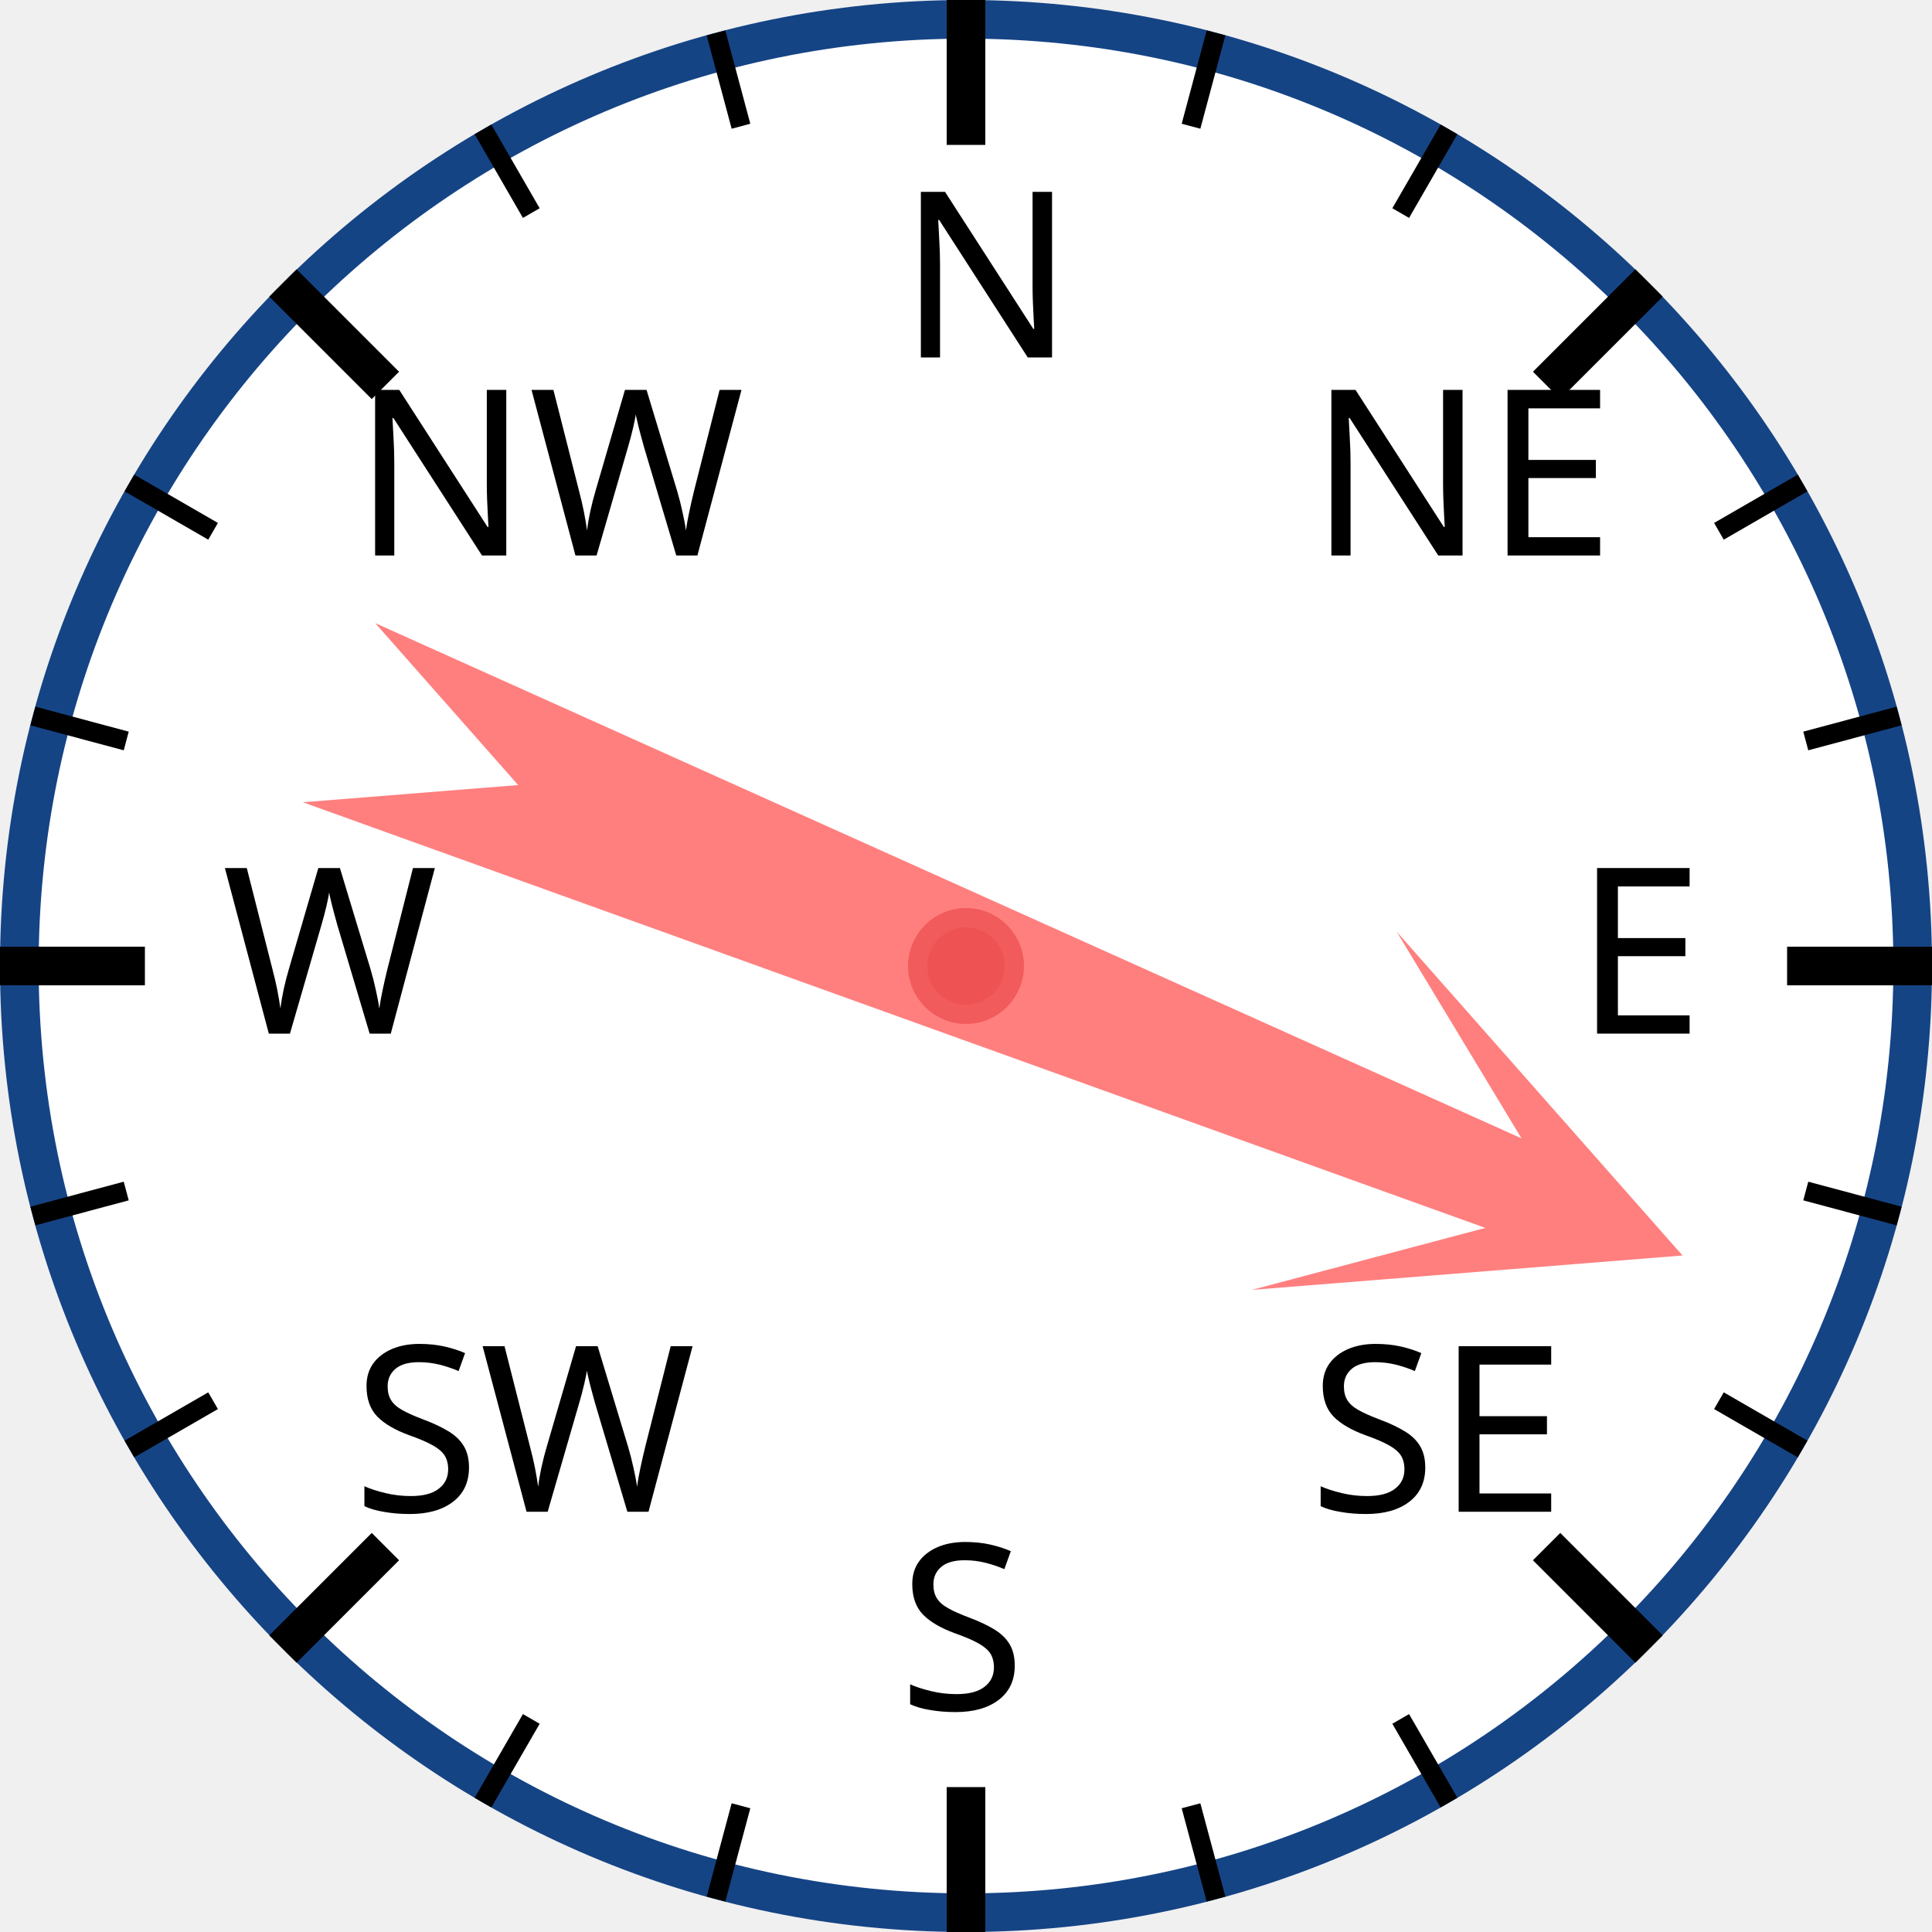
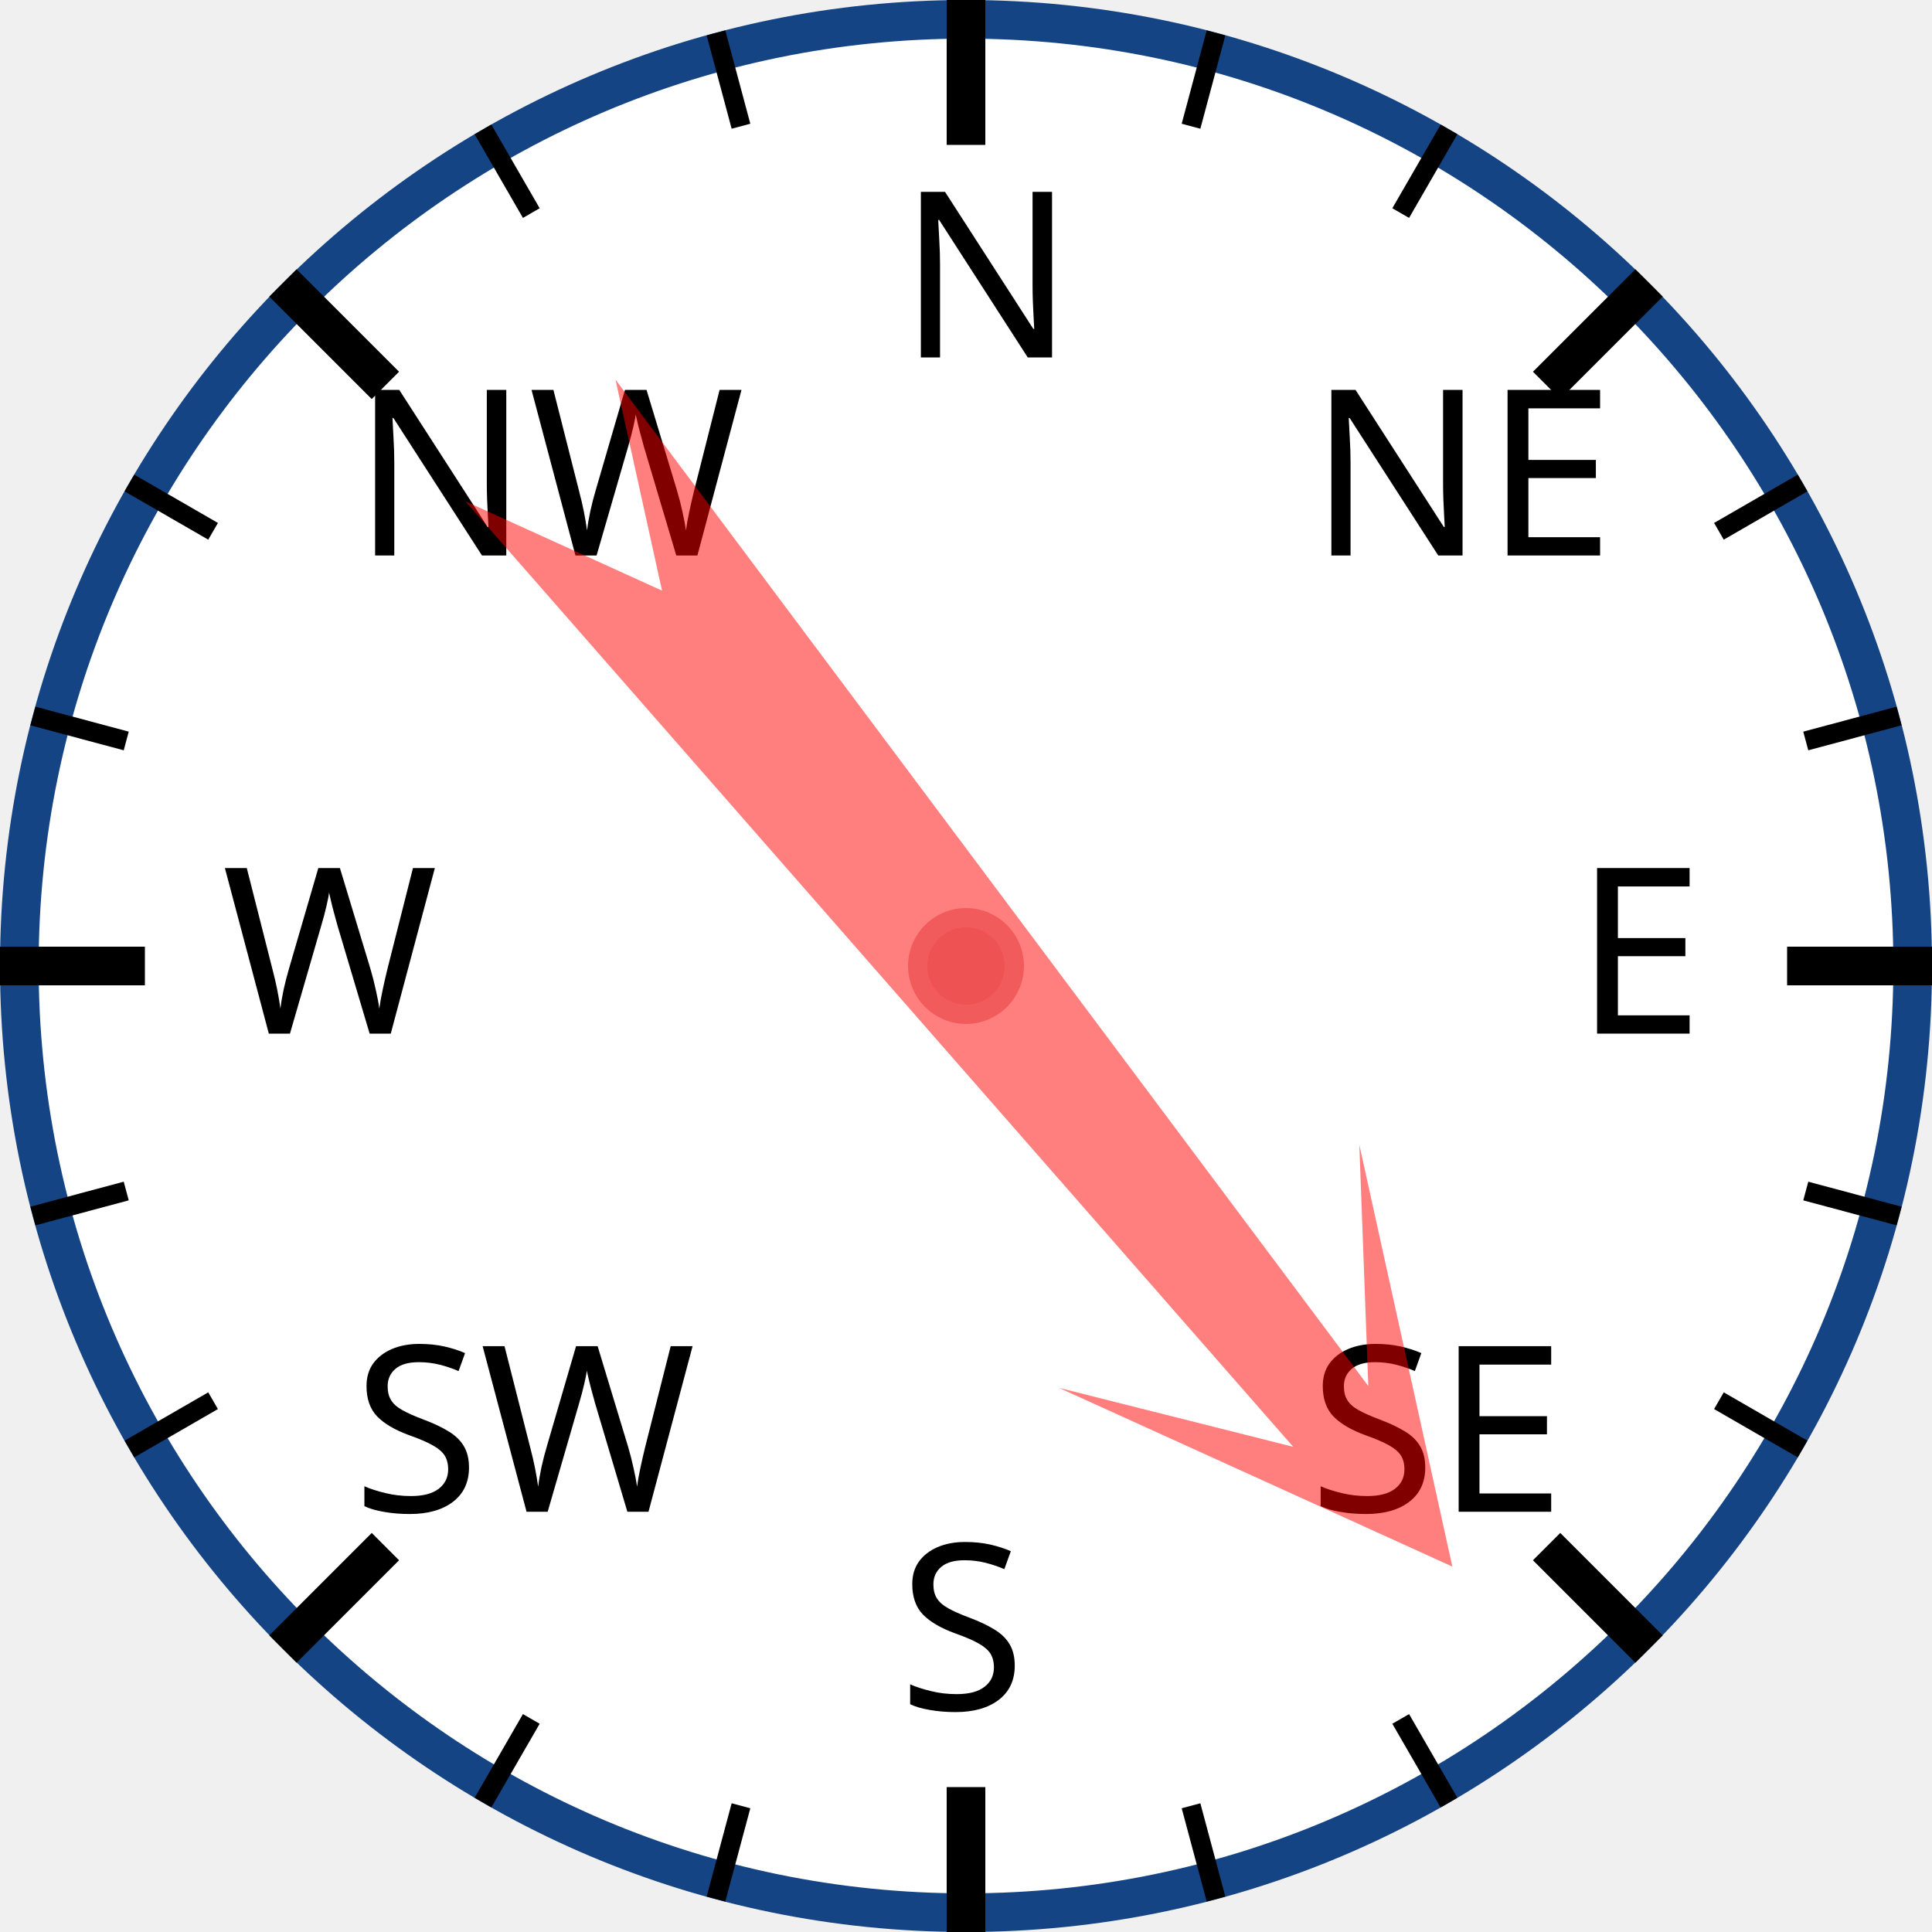
<svg xmlns="http://www.w3.org/2000/svg" width="120px" height="120px" viewBox="0 0 200 200">
  <circle cx="100" cy="100" r="98" style="fill: white; stroke: #154485; stroke-width: 4;" />
  <text x="93.0" y="37.0" style="font-family: sans-serif; font-size: 18pt;">N</text>
  <line x1="100.0" y1="0.0" x2="100.0" y2="15.0" style="stroke: black; stroke-width: 4;" />
  <line x1="74.118" y1="3.407" x2="76.706" y2="13.067" style="stroke: black; stroke-width: 2;" />
  <line x1="50" y1="13.397" x2="55" y2="22.058" style="stroke: black; stroke-width: 2;" />
  <text x="36.503" y="57.503" style="font-family: sans-serif; font-size: 18pt;">NW</text>
  <line x1="29.289" y1="29.289" x2="39.896" y2="39.896" style="stroke: black; stroke-width: 4;" />
  <line x1="13.397" y1="50" x2="22.058" y2="55" style="stroke: black; stroke-width: 2;" />
  <line x1="3.407" y1="74.118" x2="13.067" y2="76.706" style="stroke: black; stroke-width: 2;" />
  <text x="23.0" y="107.0" style="font-family: sans-serif; font-size: 18pt;">W</text>
  <line x1="0.0" y1="100.0" x2="15.0" y2="100.0" style="stroke: black; stroke-width: 4;" />
  <line x1="3.407" y1="125.882" x2="13.067" y2="123.294" style="stroke: black; stroke-width: 2;" />
  <line x1="13.397" y1="150" x2="22.058" y2="145" style="stroke: black; stroke-width: 2;" />
  <text x="36.503" y="156.497" style="font-family: sans-serif; font-size: 18pt;">SW</text>
  <line x1="29.289" y1="170.711" x2="39.896" y2="160.104" style="stroke: black; stroke-width: 4;" />
  <line x1="50" y1="186.603" x2="55" y2="177.942" style="stroke: black; stroke-width: 2;" />
  <line x1="74.118" y1="196.593" x2="76.706" y2="186.933" style="stroke: black; stroke-width: 2;" />
  <text x="93" y="177.0" style="font-family: sans-serif; font-size: 18pt;">S</text>
  <line x1="100" y1="200.0" x2="100" y2="185.0" style="stroke: black; stroke-width: 4;" />
  <line x1="125.882" y1="196.593" x2="123.294" y2="186.933" style="stroke: black; stroke-width: 2;" />
  <line x1="150.0" y1="186.603" x2="145.0" y2="177.942" style="stroke: black; stroke-width: 2;" />
  <text x="135.497" y="156.497" style="font-family: sans-serif; font-size: 18pt;">SE</text>
  <line x1="170.711" y1="170.711" x2="160.104" y2="160.104" style="stroke: black; stroke-width: 4;" />
  <line x1="186.603" y1="150" x2="177.942" y2="145" style="stroke: black; stroke-width: 2;" />
  <line x1="196.593" y1="125.882" x2="186.933" y2="123.294" style="stroke: black; stroke-width: 2;" />
  <text x="163.0" y="107" style="font-family: sans-serif; font-size: 18pt;">E</text>
  <line x1="200.0" y1="100" x2="185.0" y2="100" style="stroke: black; stroke-width: 4;" />
  <line x1="196.593" y1="74.118" x2="186.933" y2="76.706" style="stroke: black; stroke-width: 2;" />
  <line x1="186.603" y1="50" x2="177.942" y2="55" style="stroke: black; stroke-width: 2;" />
  <text x="135.497" y="57.503" style="font-family: sans-serif; font-size: 18pt;">NE</text>
  <line x1="170.711" y1="29.289" x2="160.104" y2="39.896" style="stroke: black; stroke-width: 4;" />
  <line x1="150" y1="13.397" x2="145" y2="22.058" style="stroke: black; stroke-width: 2;" />
  <line x1="125.882" y1="3.407" x2="123.294" y2="13.067" style="stroke: black; stroke-width: 2;" />
-   <polygon points="100 20 120 60 105 40 110 170 100 150 90 170 95 40 80 60" style="fill: red; fill-opacity: 0.5;" transform="rotate(112,100,100)" />
+   <polygon points="100 20 120 60 105 40 110 170 100 150 90 170 95 40 80 60" style="fill: red; fill-opacity: 0.5;" transform="rotate(141,100,100)" />
  <circle cx="100" cy="100" r="5" style="fill: #EE5252; stroke: #F25B5B; stroke-width: 2;" />
</svg>
